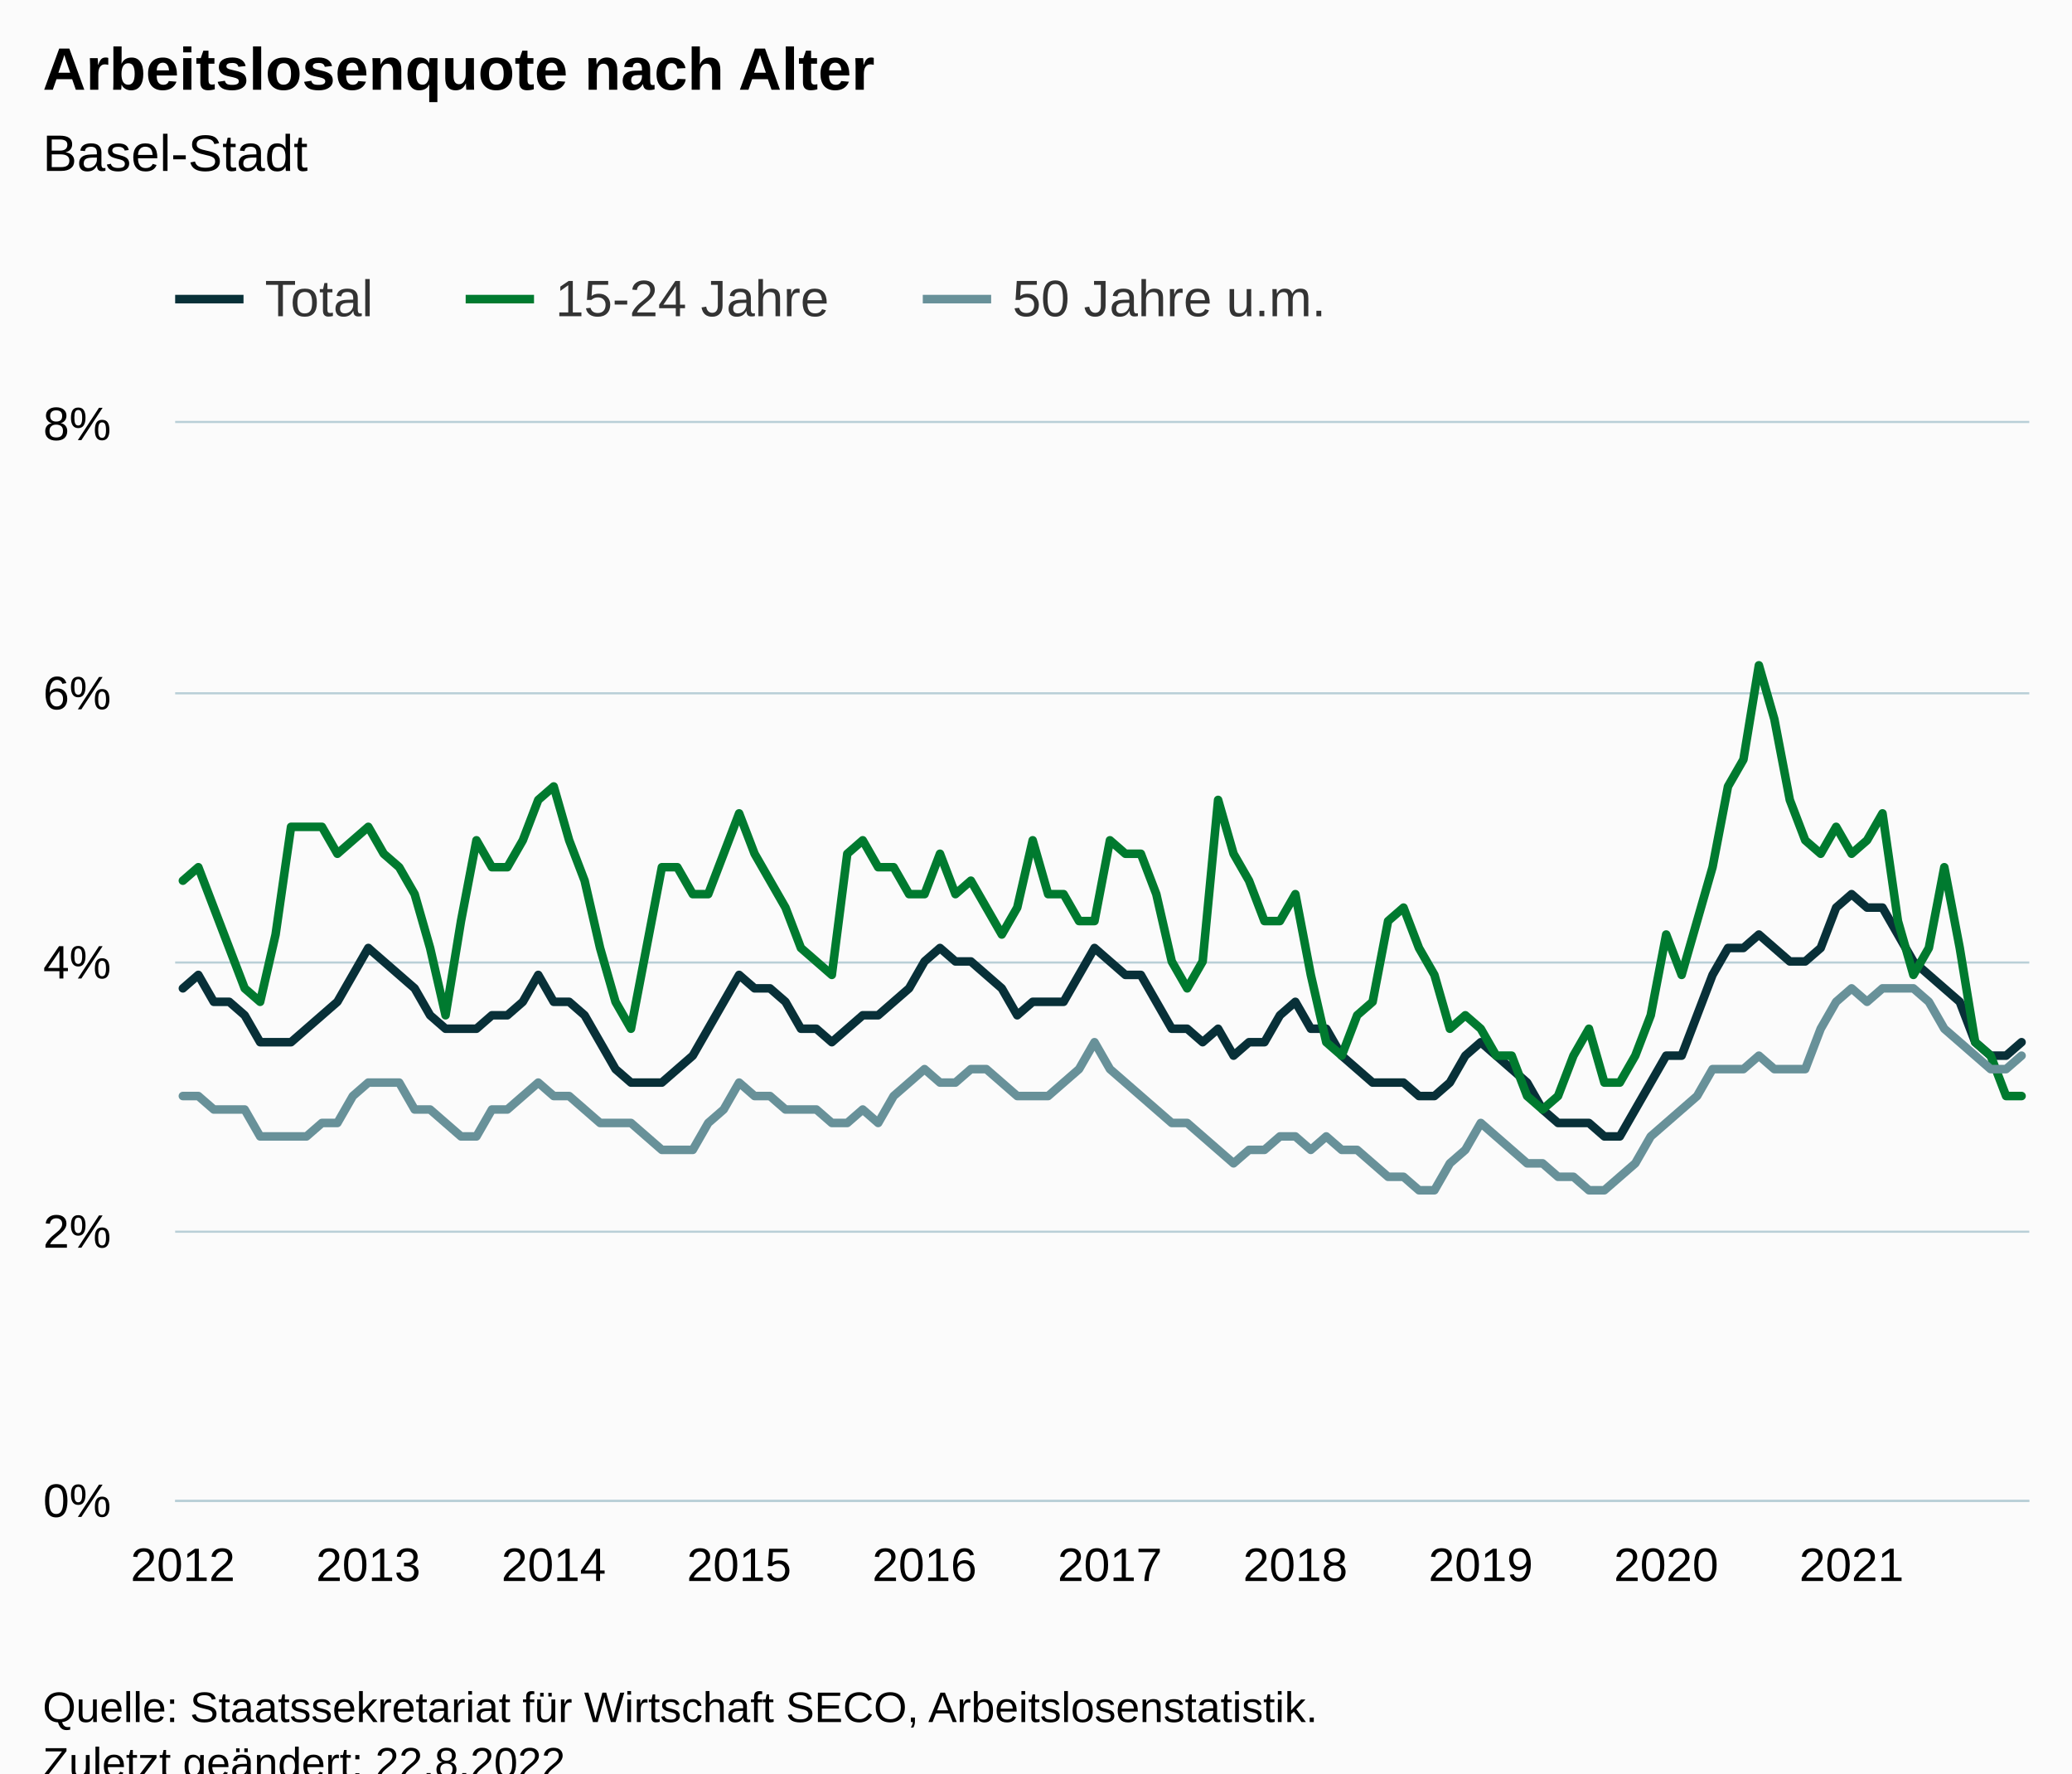
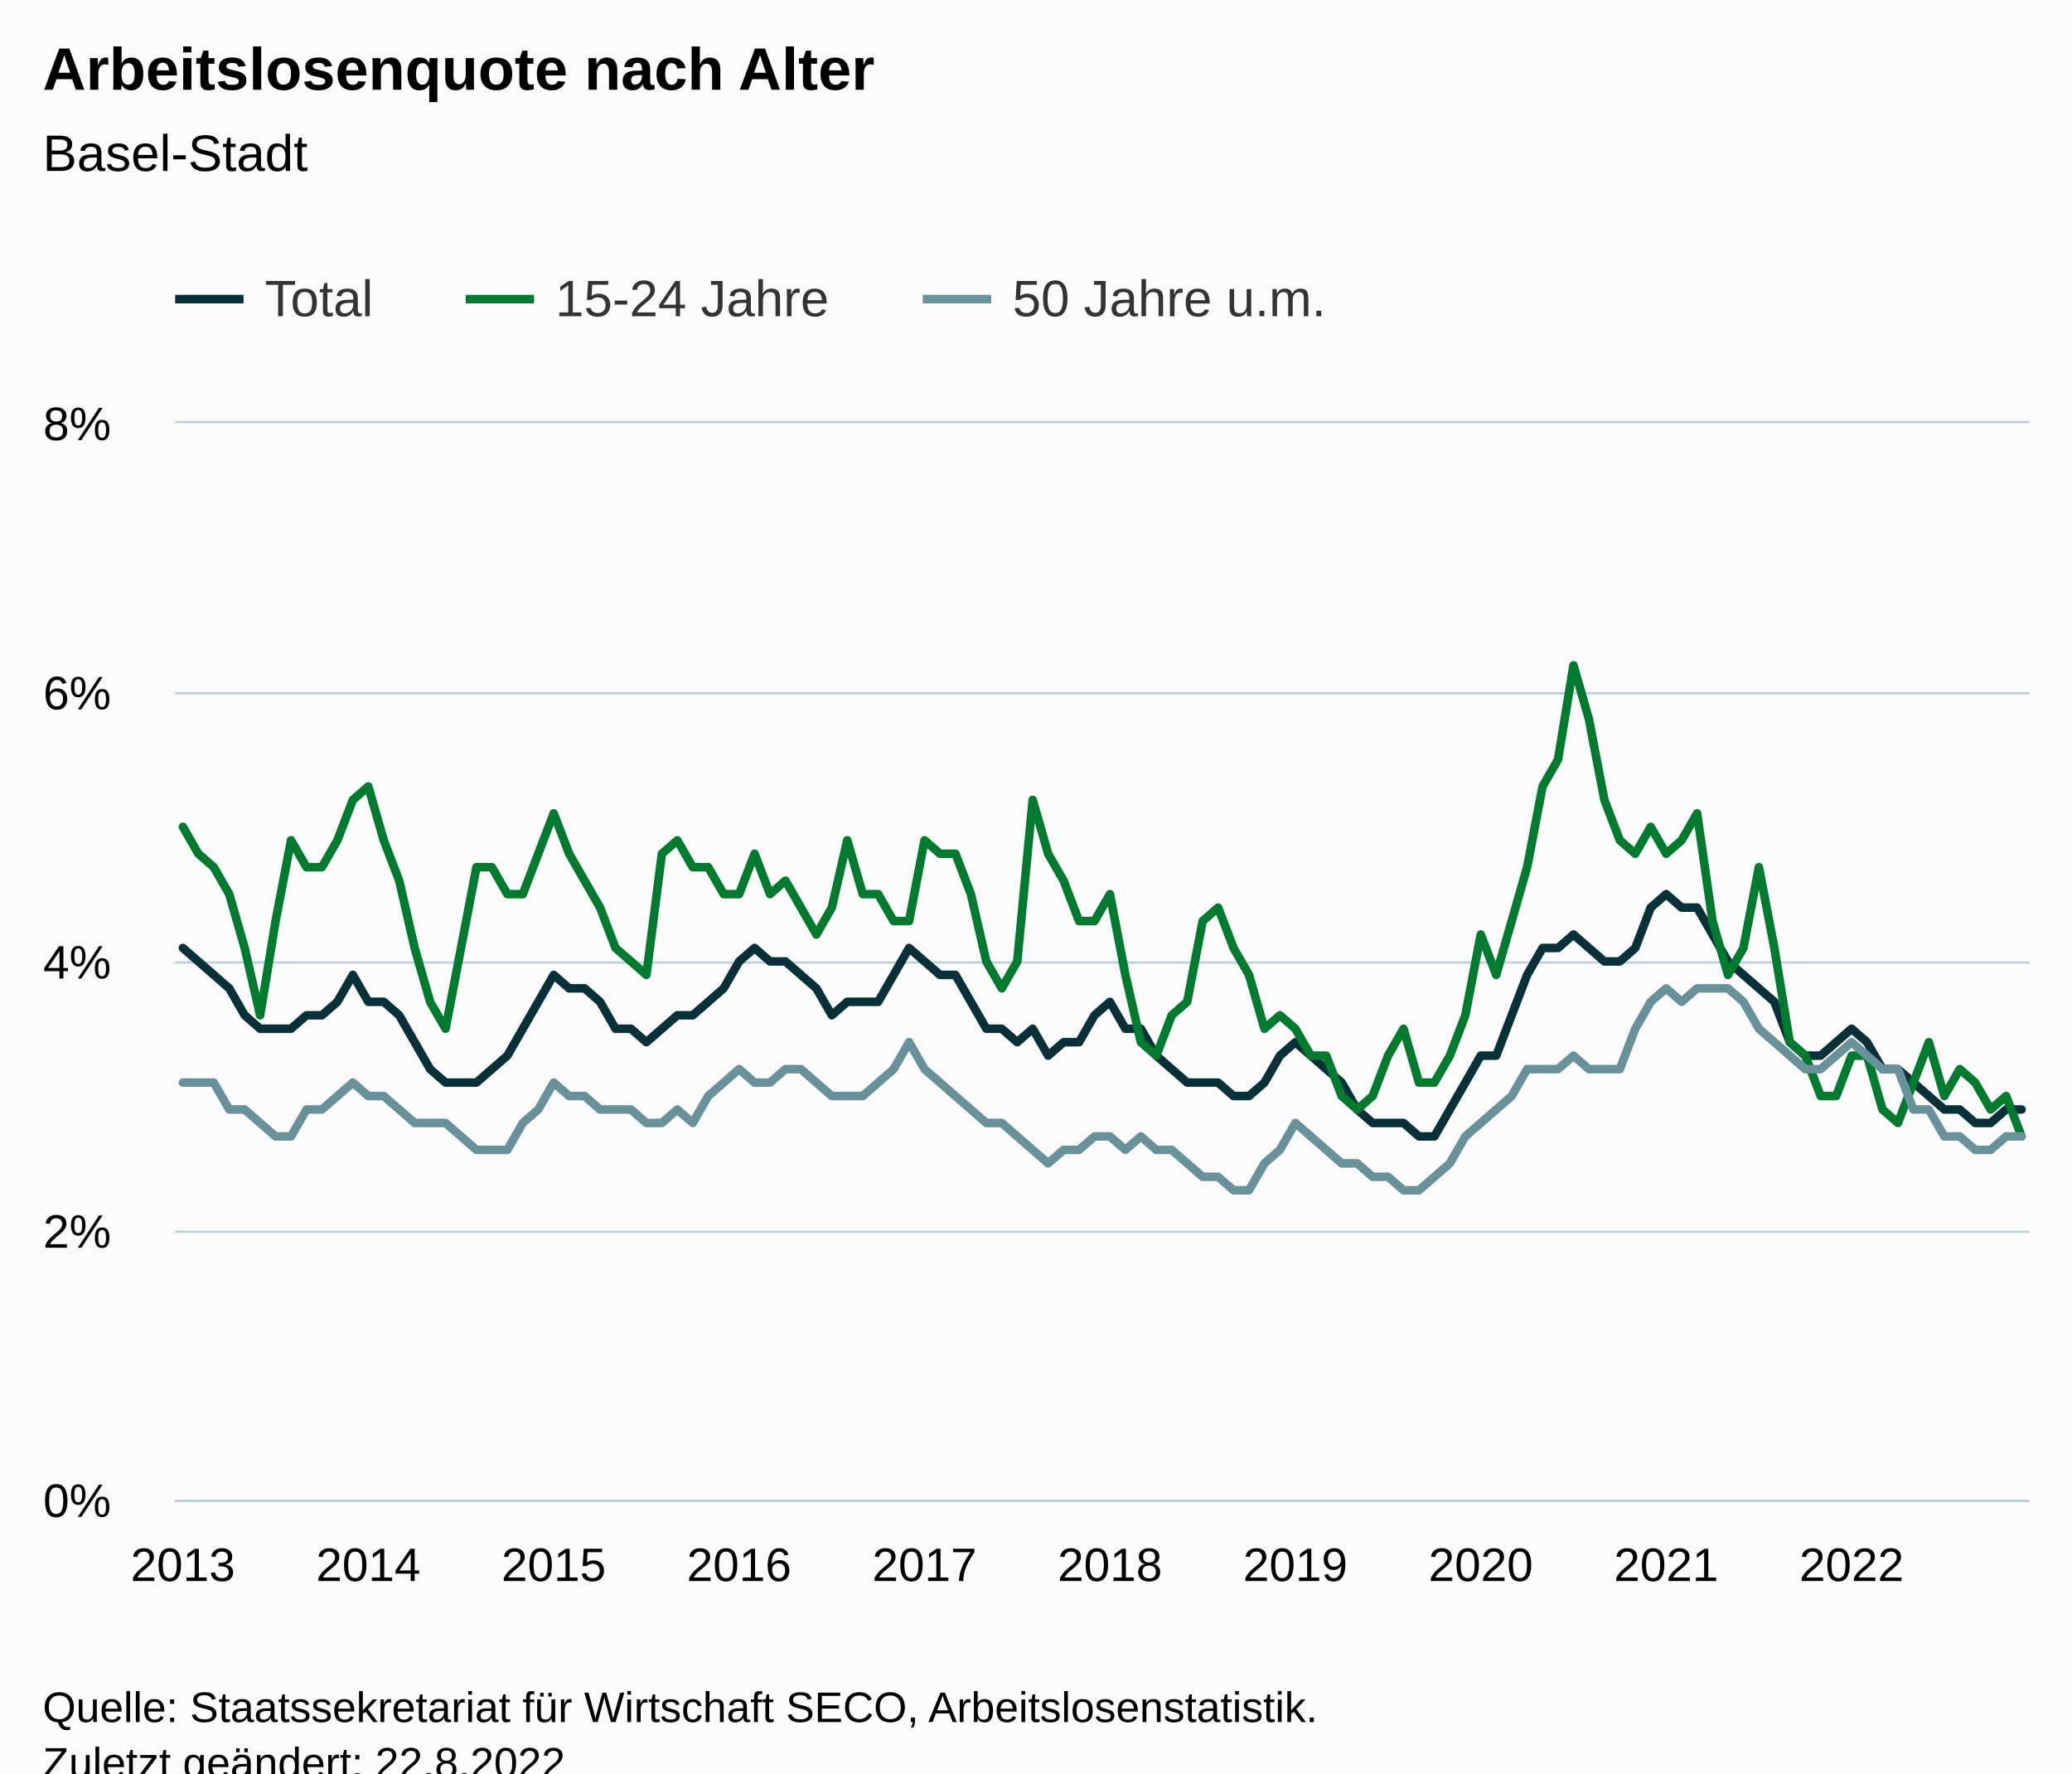
<svg xmlns="http://www.w3.org/2000/svg" version="1.1" class="highcharts-root" style="font-family:Arial;font-size:12px;" viewBox="0 0 485 415">
  <defs>
-     <clipPath id="highcharts-j2dc7fj-367-">
+     <clipPath id="highcharts-xtbiivc-367-">
      <rect x="0" y="0" width="434" height="252" fill="none" />
    </clipPath>
-     <clipPath id="highcharts-j2dc7fj-488-">
+     <clipPath id="highcharts-xtbiivc-488-">
      <rect x="0" y="0" width="434" height="252" fill="none" />
    </clipPath>
-     <clipPath id="highcharts-j2dc7fj-729-">
+     <clipPath id="highcharts-xtbiivc-729-">
      <rect x="41" y="99" width="434" height="252" fill="none" />
    </clipPath>
  </defs>
  <rect fill="#fbfbfb" class="highcharts-background" x="0" y="0" width="485" height="428" rx="0" ry="0" />
  <rect fill="none" class="highcharts-plot-background" x="41" y="99" width="434" height="252" />
  <g class="highcharts-pane-group" data-z-index="0" />
  <g class="highcharts-grid highcharts-xaxis-grid" data-z-index="1">
    <path fill="none" data-z-index="1" class="highcharts-grid-line" d="M 42.5 99 L 42.5 351" opacity="1" />
    <path fill="none" data-z-index="1" class="highcharts-grid-line" d="M 85.5 99 L 85.5 351" opacity="1" />
    <path fill="none" data-z-index="1" class="highcharts-grid-line" d="M 129.5 99 L 129.5 351" opacity="1" />
    <path fill="none" data-z-index="1" class="highcharts-grid-line" d="M 172.5 99 L 172.5 351" opacity="1" />
    <path fill="none" data-z-index="1" class="highcharts-grid-line" d="M 215.5 99 L 215.5 351" opacity="1" />
    <path fill="none" data-z-index="1" class="highcharts-grid-line" d="M 259.5 99 L 259.5 351" opacity="1" />
    <path fill="none" data-z-index="1" class="highcharts-grid-line" d="M 302.5 99 L 302.5 351" opacity="1" />
    <path fill="none" data-z-index="1" class="highcharts-grid-line" d="M 346.5 99 L 346.5 351" opacity="1" />
    <path fill="none" data-z-index="1" class="highcharts-grid-line" d="M 389.5 99 L 389.5 351" opacity="1" />
    <path fill="none" data-z-index="1" class="highcharts-grid-line" d="M 432.5 99 L 432.5 351" opacity="1" />
  </g>
  <g class="highcharts-grid highcharts-yaxis-grid" data-z-index="1">
    <path fill="none" stroke="#B9CFD7" stroke-width="0.5" data-z-index="1" class="highcharts-grid-line" d="M 41 351.25 L 475 351.25" opacity="1" />
    <path fill="none" stroke="#B9CFD7" stroke-width="0.5" data-z-index="1" class="highcharts-grid-line" d="M 41 288.25 L 475 288.25" opacity="1" />
    <path fill="none" stroke="#B9CFD7" stroke-width="0.5" data-z-index="1" class="highcharts-grid-line" d="M 41 225.25 L 475 225.25" opacity="1" />
    <path fill="none" stroke="#B9CFD7" stroke-width="0.5" data-z-index="1" class="highcharts-grid-line" d="M 41 162.25 L 475 162.25" opacity="1" />
    <path fill="none" stroke="#B9CFD7" stroke-width="0.5" data-z-index="1" class="highcharts-grid-line" d="M 41 98.75 L 475 98.75" opacity="1" />
  </g>
  <rect fill="none" class="highcharts-plot-border" data-z-index="1" x="41" y="99" width="434" height="252" />
  <g class="highcharts-axis highcharts-xaxis" data-z-index="2">
    <path fill="none" class="highcharts-axis-line" stroke="#B9CFD7" stroke-width="0.5" data-z-index="7" d="M 41 351.25 L 475 351.25" />
  </g>
  <g class="highcharts-axis highcharts-yaxis" data-z-index="2">
    <path fill="none" class="highcharts-axis-line" data-z-index="7" d="M 41 99 L 41 351" />
  </g>
  <g class="highcharts-series-group" data-z-index="3">
-     <g class="highcharts-series highcharts-series-0 highcharts-line-series" data-z-index="0.1" opacity="1" transform="translate(41,99) scale(1 1)" clip-path="url(#highcharts-j2dc7fj-488-)">
-       <path fill="none" d="M 1.808 132.3 L 5.425 129.15 L 9.042 135.45 L 12.658 135.45 L 16.275 138.6 L 19.892 144.9 L 23.508 144.9 L 27.125 144.9 L 30.742 141.75 L 34.358 138.6 L 37.975 135.45 L 41.592 129.15 L 45.208 122.85 L 48.825 126 L 52.442 129.15 L 56.058 132.3 L 59.675 138.6 L 63.292 141.75 L 66.908 141.75 L 70.525 141.75 L 74.142 138.6 L 77.758 138.6 L 81.375 135.45 L 84.992 129.15 L 88.608 135.45 L 92.225 135.45 L 95.842 138.6 L 99.458 144.9 L 103.075 151.2 L 106.692 154.35 L 110.308 154.35 L 113.925 154.35 L 117.542 151.2 L 121.158 148.05 L 124.775 141.75 L 128.392 135.45 L 132.008 129.15 L 135.625 132.3 L 139.242 132.3 L 142.858 135.45 L 146.475 141.75 L 150.092 141.75 L 153.708 144.9 L 157.325 141.75 L 160.942 138.6 L 164.558 138.6 L 168.175 135.45 L 171.792 132.3 L 175.408 126 L 179.025 122.85 L 182.642 126 L 186.258 126 L 189.875 129.15 L 193.492 132.3 L 197.108 138.6 L 200.725 135.45 L 204.342 135.45 L 207.958 135.45 L 211.575 129.15 L 215.192 122.85 L 218.808 126 L 222.425 129.15 L 226.042 129.15 L 229.658 135.45 L 233.275 141.75 L 236.892 141.75 L 240.508 144.9 L 244.125 141.75 L 247.742 148.05 L 251.358 144.9 L 254.975 144.9 L 258.592 138.6 L 262.208 135.45 L 265.825 141.75 L 269.442 141.75 L 273.058 148.05 L 276.675 151.2 L 280.292 154.35 L 283.908 154.35 L 287.525 154.35 L 291.142 157.5 L 294.758 157.5 L 298.375 154.35 L 301.992 148.05 L 305.608 144.9 L 309.225 148.05 L 312.842 151.2 L 316.458 154.35 L 320.075 160.65 L 323.692 163.8 L 327.308 163.8 L 330.925 163.8 L 334.542 166.95 L 338.158 166.95 L 341.775 160.65 L 345.392 154.35 L 349.008 148.05 L 352.625 148.05 L 356.242 138.6 L 359.858 129.15 L 363.475 122.85 L 367.092 122.85 L 370.708 119.7 L 374.325 122.85 L 377.942 126 L 381.558 126 L 385.175 122.85 L 388.792 113.4 L 392.408 110.25 L 396.025 113.4 L 399.642 113.4 L 403.258 119.7 L 406.875 126 L 410.492 129.15 L 414.108 132.3 L 417.725 135.45 L 421.342 144.9 L 424.958 148.05 L 428.575 148.05 L 432.192 144.9" class="highcharts-graph" data-z-index="1" stroke="#083038" stroke-width="2" stroke-linejoin="round" stroke-linecap="round" />
+     <g class="highcharts-series highcharts-series-0 highcharts-line-series" data-z-index="0.1" opacity="1" transform="translate(41,99) scale(1 1)" clip-path="url(#highcharts-xtbiivc-488-)">
+       <path fill="none" d="M 1.808 122.85 L 5.425 126 L 9.042 129.15 L 12.658 132.3 L 16.275 138.6 L 19.892 141.75 L 23.508 141.75 L 27.125 141.75 L 30.742 138.6 L 34.358 138.6 L 37.975 135.45 L 41.592 129.15 L 45.208 135.45 L 48.825 135.45 L 52.442 138.6 L 56.058 144.9 L 59.675 151.2 L 63.292 154.35 L 66.908 154.35 L 70.525 154.35 L 74.142 151.2 L 77.758 148.05 L 81.375 141.75 L 84.992 135.45 L 88.608 129.15 L 92.225 132.3 L 95.842 132.3 L 99.458 135.45 L 103.075 141.75 L 106.692 141.75 L 110.308 144.9 L 113.925 141.75 L 117.542 138.6 L 121.158 138.6 L 124.775 135.45 L 128.392 132.3 L 132.008 126 L 135.625 122.85 L 139.242 126 L 142.858 126 L 146.475 129.15 L 150.092 132.3 L 153.708 138.6 L 157.325 135.45 L 160.942 135.45 L 164.558 135.45 L 168.175 129.15 L 171.792 122.85 L 175.408 126 L 179.025 129.15 L 182.642 129.15 L 186.258 135.45 L 189.875 141.75 L 193.492 141.75 L 197.108 144.9 L 200.725 141.75 L 204.342 148.05 L 207.958 144.9 L 211.575 144.9 L 215.192 138.6 L 218.808 135.45 L 222.425 141.75 L 226.042 141.75 L 229.658 148.05 L 233.275 151.2 L 236.892 154.35 L 240.508 154.35 L 244.125 154.35 L 247.742 157.5 L 251.358 157.5 L 254.975 154.35 L 258.592 148.05 L 262.208 144.9 L 265.825 148.05 L 269.442 151.2 L 273.058 154.35 L 276.675 160.65 L 280.292 163.8 L 283.908 163.8 L 287.525 163.8 L 291.142 166.95 L 294.758 166.95 L 298.375 160.65 L 301.992 154.35 L 305.608 148.05 L 309.225 148.05 L 312.842 138.6 L 316.458 129.15 L 320.075 122.85 L 323.692 122.85 L 327.308 119.7 L 330.925 122.85 L 334.542 126 L 338.158 126 L 341.775 122.85 L 345.392 113.4 L 349.008 110.25 L 352.625 113.4 L 356.242 113.4 L 359.858 119.7 L 363.475 126 L 367.092 129.15 L 370.708 132.3 L 374.325 135.45 L 377.942 144.9 L 381.558 148.05 L 385.175 148.05 L 388.792 144.9 L 392.408 141.75 L 396.025 144.9 L 399.642 151.2 L 403.258 151.2 L 406.875 154.35 L 410.492 157.5 L 414.108 160.65 L 417.725 160.65 L 421.342 163.8 L 424.958 163.8 L 428.575 160.65 L 432.192 160.65" class="highcharts-graph" data-z-index="1" stroke="#083038" stroke-width="2" stroke-linejoin="round" stroke-linecap="round" />
    </g>
    <g class="highcharts-markers highcharts-series-0 highcharts-line-series" data-z-index="0.1" opacity="1" transform="translate(41,99) scale(1 1)" clip-path="none" />
-     <g class="highcharts-series highcharts-series-1 highcharts-line-series" data-z-index="0.1" opacity="1" transform="translate(41,99) scale(1 1)" clip-path="url(#highcharts-j2dc7fj-488-)">
-       <path fill="none" d="M 1.808 107.1 L 5.425 103.95 L 9.042 113.4 L 12.658 122.85 L 16.275 132.3 L 19.892 135.45 L 23.508 119.7 L 27.125 94.5 L 30.742 94.5 L 34.358 94.5 L 37.975 100.8 L 41.592 97.65 L 45.208 94.5 L 48.825 100.8 L 52.442 103.95 L 56.058 110.25 L 59.675 122.85 L 63.292 138.6 L 66.908 116.55 L 70.525 97.65 L 74.142 103.95 L 77.758 103.95 L 81.375 97.65 L 84.992 88.2 L 88.608 85.05 L 92.225 97.65 L 95.842 107.1 L 99.458 122.85 L 103.075 135.45 L 106.692 141.75 L 110.308 122.85 L 113.925 103.95 L 117.542 103.95 L 121.158 110.25 L 124.775 110.25 L 128.392 100.8 L 132.008 91.35 L 135.625 100.8 L 139.242 107.1 L 142.858 113.4 L 146.475 122.85 L 150.092 126 L 153.708 129.15 L 157.325 100.8 L 160.942 97.65 L 164.558 103.95 L 168.175 103.95 L 171.792 110.25 L 175.408 110.25 L 179.025 100.8 L 182.642 110.25 L 186.258 107.1 L 189.875 113.4 L 193.492 119.7 L 197.108 113.4 L 200.725 97.65 L 204.342 110.25 L 207.958 110.25 L 211.575 116.55 L 215.192 116.55 L 218.808 97.65 L 222.425 100.8 L 226.042 100.8 L 229.658 110.25 L 233.275 126 L 236.892 132.3 L 240.508 126 L 244.125 88.2 L 247.742 100.8 L 251.358 107.1 L 254.975 116.55 L 258.592 116.55 L 262.208 110.25 L 265.825 129.15 L 269.442 144.9 L 273.058 148.05 L 276.675 138.6 L 280.292 135.45 L 283.908 116.55 L 287.525 113.4 L 291.142 122.85 L 294.758 129.15 L 298.375 141.75 L 301.992 138.6 L 305.608 141.75 L 309.225 148.05 L 312.842 148.05 L 316.458 157.5 L 320.075 160.65 L 323.692 157.5 L 327.308 148.05 L 330.925 141.75 L 334.542 154.35 L 338.158 154.35 L 341.775 148.05 L 345.392 138.6 L 349.008 119.7 L 352.625 129.15 L 356.242 116.55 L 359.858 103.95 L 363.475 85.05 L 367.092 78.75 L 370.708 56.7 L 374.325 69.3 L 377.942 88.2 L 381.558 97.65 L 385.175 100.8 L 388.792 94.5 L 392.408 100.8 L 396.025 97.65 L 399.642 91.35 L 403.258 116.55 L 406.875 129.15 L 410.492 122.85 L 414.108 103.95 L 417.725 122.85 L 421.342 144.9 L 424.958 148.05 L 428.575 157.5 L 432.192 157.5" class="highcharts-graph" data-z-index="1" stroke="#007A2F" stroke-width="2" stroke-linejoin="round" stroke-linecap="round" />
+     <g class="highcharts-series highcharts-series-1 highcharts-line-series" data-z-index="0.1" opacity="1" transform="translate(41,99) scale(1 1)" clip-path="url(#highcharts-xtbiivc-488-)">
+       <path fill="none" d="M 1.808 94.5 L 5.425 100.8 L 9.042 103.95 L 12.658 110.25 L 16.275 122.85 L 19.892 138.6 L 23.508 116.55 L 27.125 97.65 L 30.742 103.95 L 34.358 103.95 L 37.975 97.65 L 41.592 88.2 L 45.208 85.05 L 48.825 97.65 L 52.442 107.1 L 56.058 122.85 L 59.675 135.45 L 63.292 141.75 L 66.908 122.85 L 70.525 103.95 L 74.142 103.95 L 77.758 110.25 L 81.375 110.25 L 84.992 100.8 L 88.608 91.35 L 92.225 100.8 L 95.842 107.1 L 99.458 113.4 L 103.075 122.85 L 106.692 126 L 110.308 129.15 L 113.925 100.8 L 117.542 97.65 L 121.158 103.95 L 124.775 103.95 L 128.392 110.25 L 132.008 110.25 L 135.625 100.8 L 139.242 110.25 L 142.858 107.1 L 146.475 113.4 L 150.092 119.7 L 153.708 113.4 L 157.325 97.65 L 160.942 110.25 L 164.558 110.25 L 168.175 116.55 L 171.792 116.55 L 175.408 97.65 L 179.025 100.8 L 182.642 100.8 L 186.258 110.25 L 189.875 126 L 193.492 132.3 L 197.108 126 L 200.725 88.2 L 204.342 100.8 L 207.958 107.1 L 211.575 116.55 L 215.192 116.55 L 218.808 110.25 L 222.425 129.15 L 226.042 144.9 L 229.658 148.05 L 233.275 138.6 L 236.892 135.45 L 240.508 116.55 L 244.125 113.4 L 247.742 122.85 L 251.358 129.15 L 254.975 141.75 L 258.592 138.6 L 262.208 141.75 L 265.825 148.05 L 269.442 148.05 L 273.058 157.5 L 276.675 160.65 L 280.292 157.5 L 283.908 148.05 L 287.525 141.75 L 291.142 154.35 L 294.758 154.35 L 298.375 148.05 L 301.992 138.6 L 305.608 119.7 L 309.225 129.15 L 312.842 116.55 L 316.458 103.95 L 320.075 85.05 L 323.692 78.75 L 327.308 56.7 L 330.925 69.3 L 334.542 88.2 L 338.158 97.65 L 341.775 100.8 L 345.392 94.5 L 349.008 100.8 L 352.625 97.65 L 356.242 91.35 L 359.858 116.55 L 363.475 129.15 L 367.092 122.85 L 370.708 103.95 L 374.325 122.85 L 377.942 144.9 L 381.558 148.05 L 385.175 157.5 L 388.792 157.5 L 392.408 148.05 L 396.025 148.05 L 399.642 160.65 L 403.258 163.8 L 406.875 154.35 L 410.492 144.9 L 414.108 157.5 L 417.725 151.2 L 421.342 154.35 L 424.958 160.65 L 428.575 157.5 L 432.192 166.95" class="highcharts-graph" data-z-index="1" stroke="#007A2F" stroke-width="2" stroke-linejoin="round" stroke-linecap="round" />
    </g>
    <g class="highcharts-markers highcharts-series-1 highcharts-line-series" data-z-index="0.1" opacity="1" transform="translate(41,99) scale(1 1)" clip-path="none" />
-     <g class="highcharts-series highcharts-series-2 highcharts-line-series" data-z-index="0.1" opacity="1" transform="translate(41,99) scale(1 1)" clip-path="url(#highcharts-j2dc7fj-488-)">
-       <path fill="none" d="M 1.808 157.5 L 5.425 157.5 L 9.042 160.65 L 12.658 160.65 L 16.275 160.65 L 19.892 166.95 L 23.508 166.95 L 27.125 166.95 L 30.742 166.95 L 34.358 163.8 L 37.975 163.8 L 41.592 157.5 L 45.208 154.35 L 48.825 154.35 L 52.442 154.35 L 56.058 160.65 L 59.675 160.65 L 63.292 163.8 L 66.908 166.95 L 70.525 166.95 L 74.142 160.65 L 77.758 160.65 L 81.375 157.5 L 84.992 154.35 L 88.608 157.5 L 92.225 157.5 L 95.842 160.65 L 99.458 163.8 L 103.075 163.8 L 106.692 163.8 L 110.308 166.95 L 113.925 170.1 L 117.542 170.1 L 121.158 170.1 L 124.775 163.8 L 128.392 160.65 L 132.008 154.35 L 135.625 157.5 L 139.242 157.5 L 142.858 160.65 L 146.475 160.65 L 150.092 160.65 L 153.708 163.8 L 157.325 163.8 L 160.942 160.65 L 164.558 163.8 L 168.175 157.5 L 171.792 154.35 L 175.408 151.2 L 179.025 154.35 L 182.642 154.35 L 186.258 151.2 L 189.875 151.2 L 193.492 154.35 L 197.108 157.5 L 200.725 157.5 L 204.342 157.5 L 207.958 154.35 L 211.575 151.2 L 215.192 144.9 L 218.808 151.2 L 222.425 154.35 L 226.042 157.5 L 229.658 160.65 L 233.275 163.8 L 236.892 163.8 L 240.508 166.95 L 244.125 170.1 L 247.742 173.25 L 251.358 170.1 L 254.975 170.1 L 258.592 166.95 L 262.208 166.95 L 265.825 170.1 L 269.442 166.95 L 273.058 170.1 L 276.675 170.1 L 280.292 173.25 L 283.908 176.4 L 287.525 176.4 L 291.142 179.55 L 294.758 179.55 L 298.375 173.25 L 301.992 170.1 L 305.608 163.8 L 309.225 166.95 L 312.842 170.1 L 316.458 173.25 L 320.075 173.25 L 323.692 176.4 L 327.308 176.4 L 330.925 179.55 L 334.542 179.55 L 338.158 176.4 L 341.775 173.25 L 345.392 166.95 L 349.008 163.8 L 352.625 160.65 L 356.242 157.5 L 359.858 151.2 L 363.475 151.2 L 367.092 151.2 L 370.708 148.05 L 374.325 151.2 L 377.942 151.2 L 381.558 151.2 L 385.175 141.75 L 388.792 135.45 L 392.408 132.3 L 396.025 135.45 L 399.642 132.3 L 403.258 132.3 L 406.875 132.3 L 410.492 135.45 L 414.108 141.75 L 417.725 144.9 L 421.342 148.05 L 424.958 151.2 L 428.575 151.2 L 432.192 148.05" class="highcharts-graph" data-z-index="1" stroke="#689199" stroke-width="2" stroke-linejoin="round" stroke-linecap="round" />
+     <g class="highcharts-series highcharts-series-2 highcharts-line-series" data-z-index="0.1" opacity="1" transform="translate(41,99) scale(1 1)" clip-path="url(#highcharts-xtbiivc-488-)">
+       <path fill="none" d="M 1.808 154.35 L 5.425 154.35 L 9.042 154.35 L 12.658 160.65 L 16.275 160.65 L 19.892 163.8 L 23.508 166.95 L 27.125 166.95 L 30.742 160.65 L 34.358 160.65 L 37.975 157.5 L 41.592 154.35 L 45.208 157.5 L 48.825 157.5 L 52.442 160.65 L 56.058 163.8 L 59.675 163.8 L 63.292 163.8 L 66.908 166.95 L 70.525 170.1 L 74.142 170.1 L 77.758 170.1 L 81.375 163.8 L 84.992 160.65 L 88.608 154.35 L 92.225 157.5 L 95.842 157.5 L 99.458 160.65 L 103.075 160.65 L 106.692 160.65 L 110.308 163.8 L 113.925 163.8 L 117.542 160.65 L 121.158 163.8 L 124.775 157.5 L 128.392 154.35 L 132.008 151.2 L 135.625 154.35 L 139.242 154.35 L 142.858 151.2 L 146.475 151.2 L 150.092 154.35 L 153.708 157.5 L 157.325 157.5 L 160.942 157.5 L 164.558 154.35 L 168.175 151.2 L 171.792 144.9 L 175.408 151.2 L 179.025 154.35 L 182.642 157.5 L 186.258 160.65 L 189.875 163.8 L 193.492 163.8 L 197.108 166.95 L 200.725 170.1 L 204.342 173.25 L 207.958 170.1 L 211.575 170.1 L 215.192 166.95 L 218.808 166.95 L 222.425 170.1 L 226.042 166.95 L 229.658 170.1 L 233.275 170.1 L 236.892 173.25 L 240.508 176.4 L 244.125 176.4 L 247.742 179.55 L 251.358 179.55 L 254.975 173.25 L 258.592 170.1 L 262.208 163.8 L 265.825 166.95 L 269.442 170.1 L 273.058 173.25 L 276.675 173.25 L 280.292 176.4 L 283.908 176.4 L 287.525 179.55 L 291.142 179.55 L 294.758 176.4 L 298.375 173.25 L 301.992 166.95 L 305.608 163.8 L 309.225 160.65 L 312.842 157.5 L 316.458 151.2 L 320.075 151.2 L 323.692 151.2 L 327.308 148.05 L 330.925 151.2 L 334.542 151.2 L 338.158 151.2 L 341.775 141.75 L 345.392 135.45 L 349.008 132.3 L 352.625 135.45 L 356.242 132.3 L 359.858 132.3 L 363.475 132.3 L 367.092 135.45 L 370.708 141.75 L 374.325 144.9 L 377.942 148.05 L 381.558 151.2 L 385.175 151.2 L 388.792 148.05 L 392.408 144.9 L 396.025 148.05 L 399.642 151.2 L 403.258 151.2 L 406.875 160.65 L 410.492 160.65 L 414.108 166.95 L 417.725 166.95 L 421.342 170.1 L 424.958 170.1 L 428.575 166.95 L 432.192 166.95" class="highcharts-graph" data-z-index="1" stroke="#689199" stroke-width="2" stroke-linejoin="round" stroke-linecap="round" />
    </g>
    <g class="highcharts-markers highcharts-series-2 highcharts-line-series" data-z-index="0.1" opacity="1" transform="translate(41,99) scale(1 1)" clip-path="none" />
  </g>
  <text x="10" text-anchor="start" class="highcharts-title" data-z-index="4" style="color:#000000;font-size:14px;font-weight:bold;fill:#000000;" y="21">
    <tspan>Arbeitslosenquote nach Alter</tspan>
  </text>
  <text x="10" text-anchor="start" class="highcharts-subtitle" data-z-index="4" style="color:#000000;font-size:12px;font-weight:normal;fill:#000000;" y="40">
    <tspan>Basel-Stadt</tspan>
  </text>
  <text x="10" text-anchor="start" class="highcharts-caption" data-z-index="4" style="color:#666666;fill:#666666;" y="385" />
  <g class="highcharts-legend" data-z-index="7" transform="translate(33,56)">
    <rect fill="none" class="highcharts-legend-box" rx="0" ry="0" x="0" y="0" width="287" height="31" visibility="visible" />
    <g data-z-index="1">
      <g>
        <g class="highcharts-legend-item highcharts-line-series highcharts-color-undefined highcharts-series-0" data-z-index="1" transform="translate(8,3)">
          <path fill="none" d="M 0 11 L 16 11" class="highcharts-graph" stroke="#083038" stroke-width="2" />
          <text x="21" style="color:#333333;cursor:pointer;font-size:12px;font-weight:normal;fill:#333333;" text-anchor="start" data-z-index="2" y="15">
            <tspan>Total</tspan>
          </text>
        </g>
        <g class="highcharts-legend-item highcharts-line-series highcharts-color-undefined highcharts-series-1" data-z-index="1" transform="translate(76,3)">
          <path fill="none" d="M 0 11 L 16 11" class="highcharts-graph" stroke="#007A2F" stroke-width="2" />
          <text x="21" y="15" style="color:#333333;cursor:pointer;font-size:12px;font-weight:normal;fill:#333333;" text-anchor="start" data-z-index="2">
            <tspan>15-24 Jahre</tspan>
          </text>
        </g>
        <g class="highcharts-legend-item highcharts-line-series highcharts-color-undefined highcharts-series-2" data-z-index="1" transform="translate(183,3)">
          <path fill="none" d="M 0 11 L 16 11" class="highcharts-graph" stroke="#689199" stroke-width="2" />
          <text x="21" y="15" style="color:#333333;cursor:pointer;font-size:12px;font-weight:normal;fill:#333333;" text-anchor="start" data-z-index="2">
            <tspan>50 Jahre u.m.</tspan>
          </text>
        </g>
      </g>
    </g>
  </g>
  <g class="highcharts-axis-labels highcharts-xaxis-labels" data-z-index="7">
-     <text x="42.808" style="color:#000000;cursor:default;font-size:11px;fill:#000000;" text-anchor="middle" transform="translate(0,0)" y="370" opacity="1">2012</text>
-     <text x="86.208" style="color:#000000;cursor:default;font-size:11px;fill:#000000;" text-anchor="middle" transform="translate(0,0)" y="370" opacity="1">2013</text>
-     <text x="129.608" style="color:#000000;cursor:default;font-size:11px;fill:#000000;" text-anchor="middle" transform="translate(0,0)" y="370" opacity="1">2014</text>
-     <text x="173.008" style="color:#000000;cursor:default;font-size:11px;fill:#000000;" text-anchor="middle" transform="translate(0,0)" y="370" opacity="1">2015</text>
-     <text x="216.408" style="color:#000000;cursor:default;font-size:11px;fill:#000000;" text-anchor="middle" transform="translate(0,0)" y="370" opacity="1">2016</text>
-     <text x="259.808" style="color:#000000;cursor:default;font-size:11px;fill:#000000;" text-anchor="middle" transform="translate(0,0)" y="370" opacity="1">2017</text>
-     <text x="303.208" style="color:#000000;cursor:default;font-size:11px;fill:#000000;" text-anchor="middle" transform="translate(0,0)" y="370" opacity="1">2018</text>
-     <text x="346.608" style="color:#000000;cursor:default;font-size:11px;fill:#000000;" text-anchor="middle" transform="translate(0,0)" y="370" opacity="1">2019</text>
-     <text x="390.008" style="color:#000000;cursor:default;font-size:11px;fill:#000000;" text-anchor="middle" transform="translate(0,0)" y="370" opacity="1">2020</text>
-     <text x="433.408" style="color:#000000;cursor:default;font-size:11px;fill:#000000;" text-anchor="middle" transform="translate(0,0)" y="370" opacity="1">2021</text>
+     <text x="42.808" style="color:#000000;cursor:default;font-size:11px;fill:#000000;" text-anchor="middle" transform="translate(0,0)" y="370" opacity="1">2013</text>
+     <text x="86.208" style="color:#000000;cursor:default;font-size:11px;fill:#000000;" text-anchor="middle" transform="translate(0,0)" y="370" opacity="1">2014</text>
+     <text x="129.608" style="color:#000000;cursor:default;font-size:11px;fill:#000000;" text-anchor="middle" transform="translate(0,0)" y="370" opacity="1">2015</text>
+     <text x="173.008" style="color:#000000;cursor:default;font-size:11px;fill:#000000;" text-anchor="middle" transform="translate(0,0)" y="370" opacity="1">2016</text>
+     <text x="216.408" style="color:#000000;cursor:default;font-size:11px;fill:#000000;" text-anchor="middle" transform="translate(0,0)" y="370" opacity="1">2017</text>
+     <text x="259.808" style="color:#000000;cursor:default;font-size:11px;fill:#000000;" text-anchor="middle" transform="translate(0,0)" y="370" opacity="1">2018</text>
+     <text x="303.208" style="color:#000000;cursor:default;font-size:11px;fill:#000000;" text-anchor="middle" transform="translate(0,0)" y="370" opacity="1">2019</text>
+     <text x="346.608" style="color:#000000;cursor:default;font-size:11px;fill:#000000;" text-anchor="middle" transform="translate(0,0)" y="370" opacity="1">2020</text>
+     <text x="390.008" style="color:#000000;cursor:default;font-size:11px;fill:#000000;" text-anchor="middle" transform="translate(0,0)" y="370" opacity="1">2021</text>
+     <text x="433.408" style="color:#000000;cursor:default;font-size:11px;fill:#000000;" text-anchor="middle" transform="translate(0,0)" y="370" opacity="1">2022</text>
  </g>
  <g class="highcharts-axis-labels highcharts-yaxis-labels" data-z-index="7">
    <text x="26" style="color:#000000;cursor:default;font-size:11px;fill:#000000;" text-anchor="end" transform="translate(0,0)" y="355" opacity="1">0%</text>
    <text x="26" style="color:#000000;cursor:default;font-size:11px;fill:#000000;" text-anchor="end" transform="translate(0,0)" y="292" opacity="1">2%</text>
    <text x="26" style="color:#000000;cursor:default;font-size:11px;fill:#000000;" text-anchor="end" transform="translate(0,0)" y="229" opacity="1">4%</text>
    <text x="26" style="color:#000000;cursor:default;font-size:11px;fill:#000000;" text-anchor="end" transform="translate(0,0)" y="166" opacity="1">6%</text>
    <text x="26" style="color:#000000;cursor:default;font-size:11px;fill:#000000;" text-anchor="end" transform="translate(0,0)" y="103" opacity="1">8%</text>
  </g>
  <text x="10" class="highcharts-credits" text-anchor="start" data-z-index="8" style="cursor:default;color:#000000;font-size:10px;fill:#000000;" y="403">
    <tspan>Quelle: Staatssekretariat für Wirtschaft SECO, Arbeitslosenstatistik.</tspan>
    <tspan x="10" dy="13">Zuletzt geändert: 22.8.2022</tspan>
  </text>
-   <g class="highcharts-control-points" data-z-index="99" clip-path="url(#highcharts-j2dc7fj-729-)" />
+   <g class="highcharts-control-points" data-z-index="99" clip-path="url(#highcharts-xtbiivc-729-)" />
</svg>
